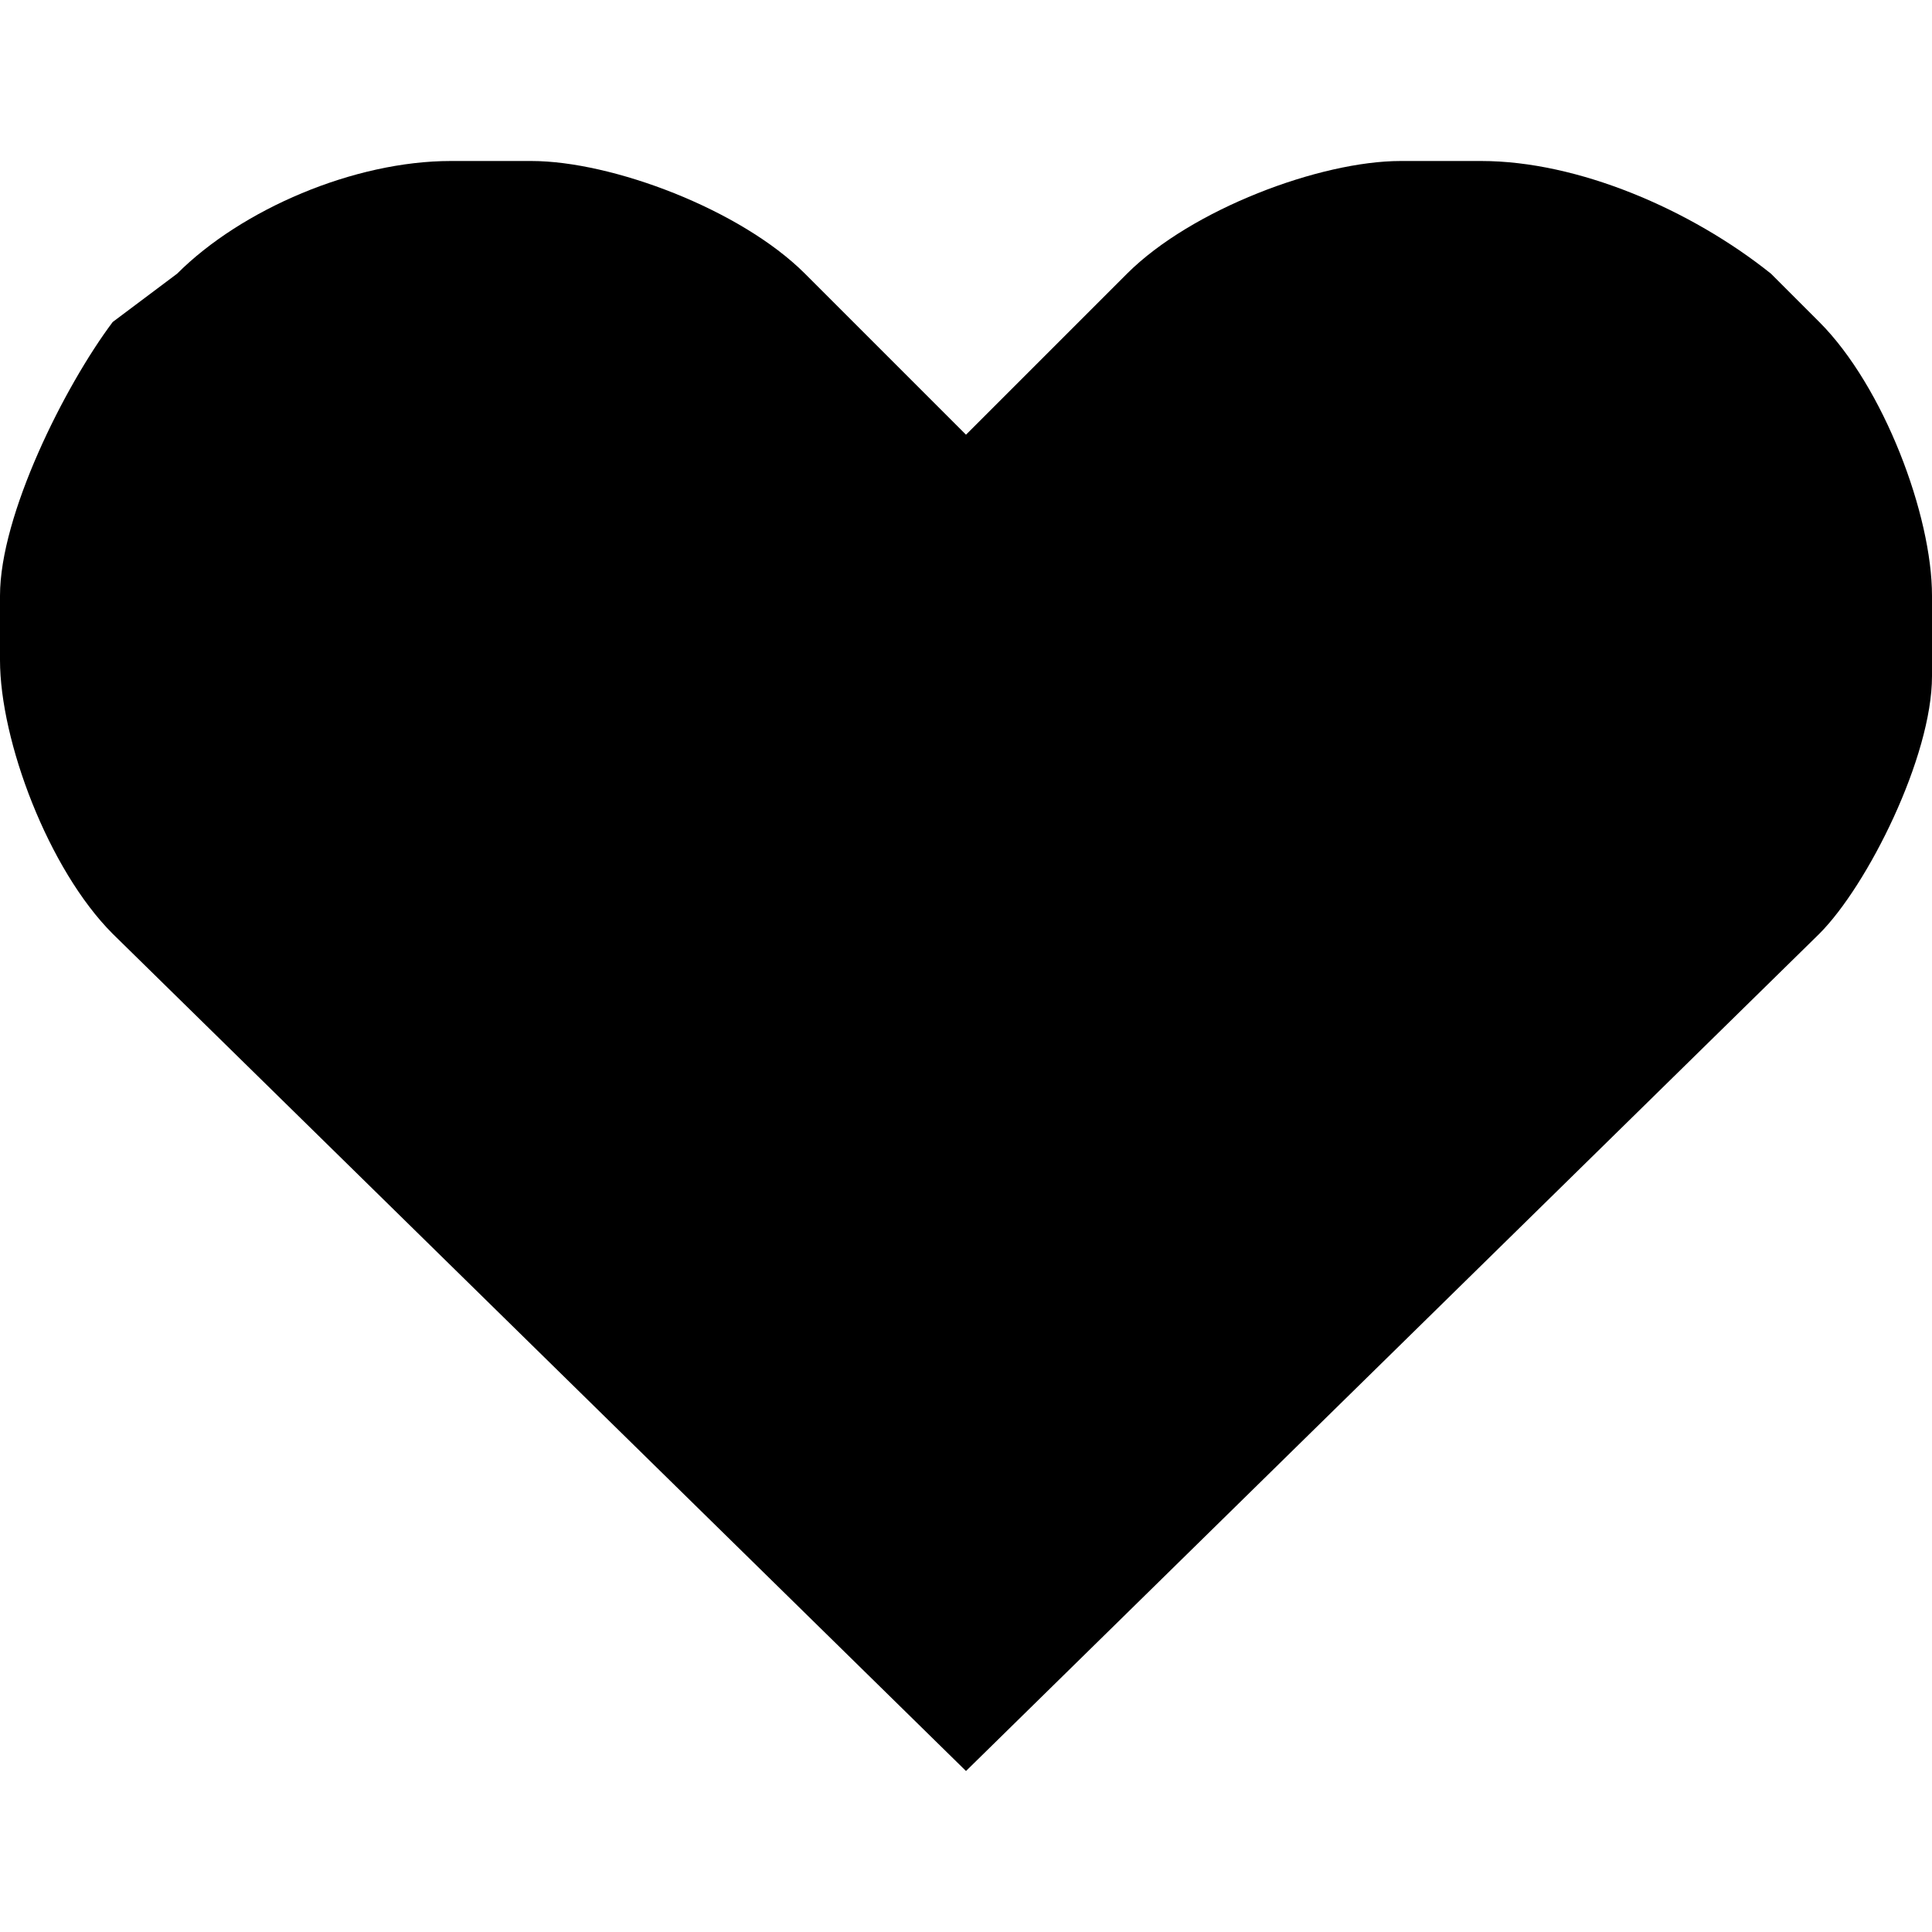
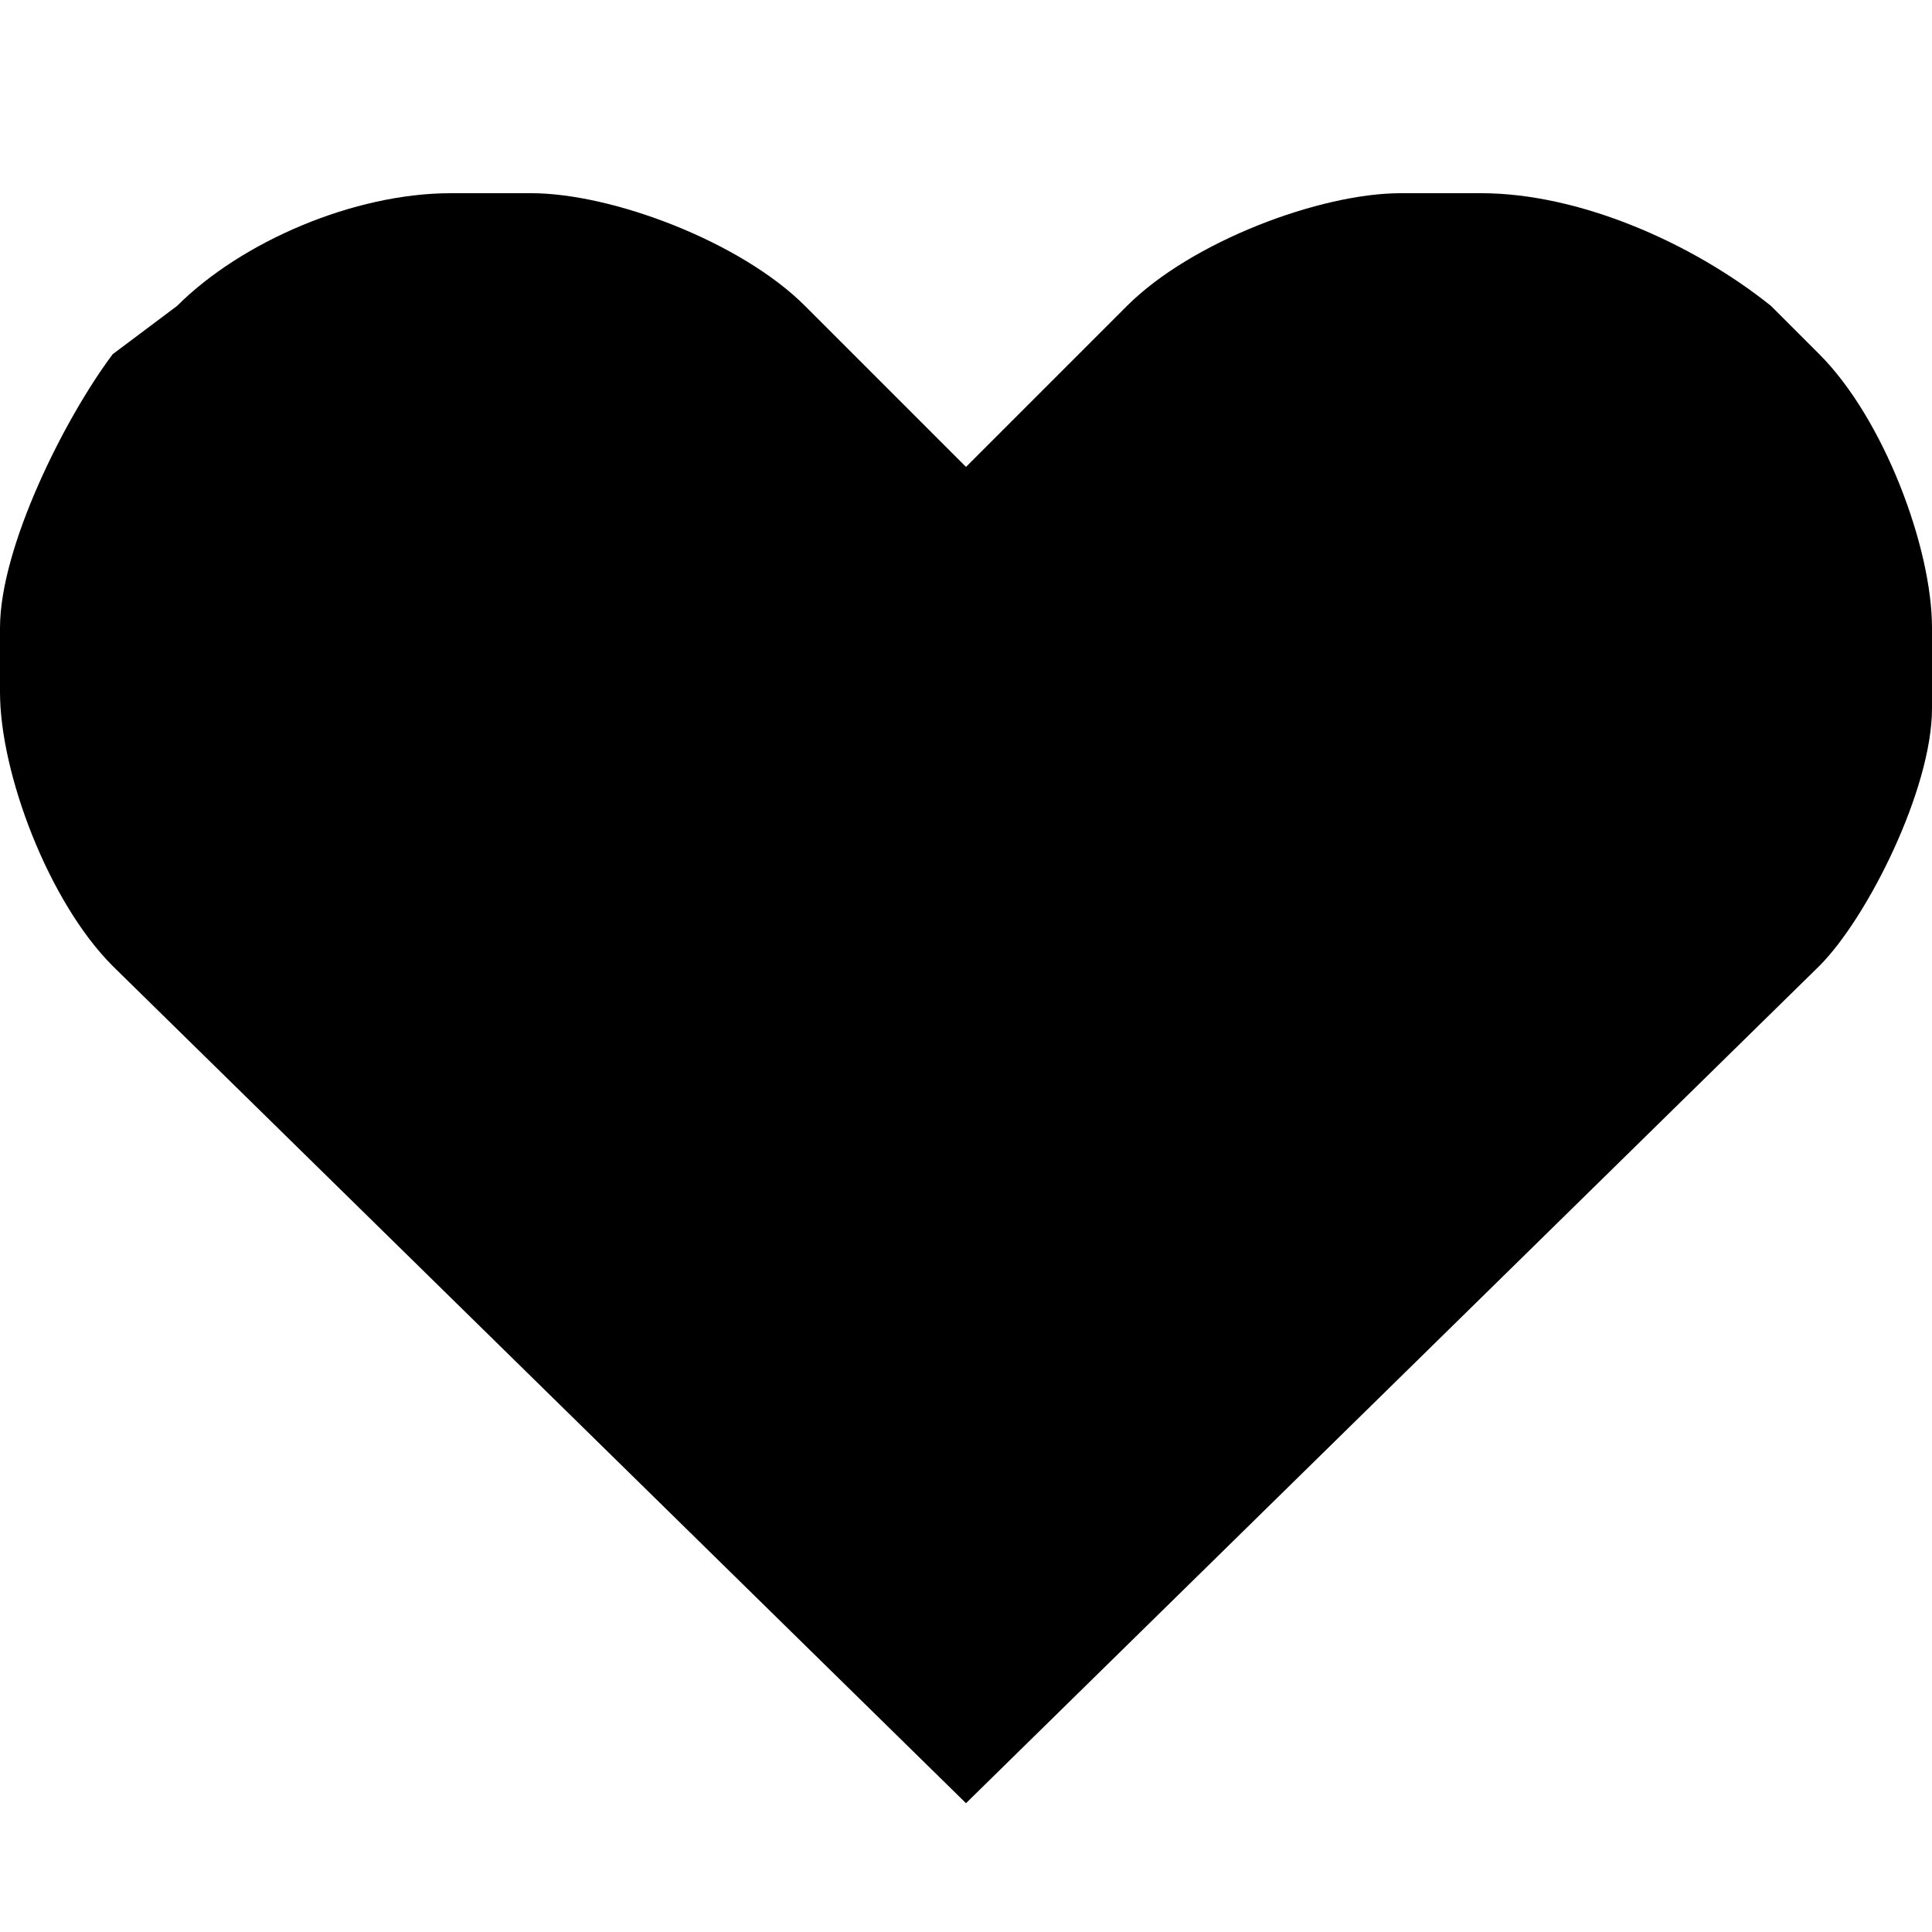
- <svg xmlns="http://www.w3.org/2000/svg" version="1.1" x="0px" y="0px" width="12px" height="12px" viewBox="0 0 12 12" enable-background="new 0 0 12 12" xml:space="preserve">
-   <g id="Layer_2">
- </g>
-   <g id="Layer_3">
- </g>
-   <g id="Layer_4">
- </g>
-   <g id="Layer_5">
- </g>
-   <g id="Layer_6">
- </g>
-   <g id="Layer_8">
- </g>
-   <g id="Layer_9">
- </g>
-   <g id="Layer_10">
- </g>
-   <g id="Layer_11">
- </g>
-   <g id="Layer_12">
- </g>
-   <g id="Layer_13">
- </g>
-   <g id="Layer_14">
- </g>
-   <g id="Layer_15">
- </g>
-   <g id="Layer_16">
- </g>
-   <g id="Layer_17">
- </g>
-   <g id="Layer_18">
- </g>
-   <g id="Layer_19">
- </g>
-   <g id="Layer_20">
- </g>
-   <g id="Layer_21">
- </g>
-   <g id="Layer_24">
- </g>
-   <g id="Layer_25">
- </g>
-   <g id="Layer_26">
- </g>
-   <g id="Layer_27">
- </g>
-   <g id="Layer_28">
- </g>
-   <g id="Layer_29">
-     <path d="M11.3,5.8C11.6,5.5,12,4.7,12,4.2V3.7c0-0.5-0.3-1.3-0.7-1.7l-0.3-0.3C10.5,1.3,9.8,1,9.2,1H8.7C8.2,1,7.4,1.3,7,1.7l-1,1   l-1-1C4.6,1.3,3.8,1,3.3,1H2.8C2.2,1,1.5,1.3,1.1,1.7L0.7,2C0.4,2.4,0,3.2,0,3.7v0.4c0,0.5,0.3,1.3,0.7,1.7L6,11L11.3,5.8z" />
+ <svg xmlns="http://www.w3.org/2000/svg" width="60px" height="60px" viewBox="0 0 60 60" version="1.1">
+   <description>Created with Sketch (http://www.bohemiancoding.com/sketch)</description>
+   <defs />
+   <g id="Page-1" stroke="none" stroke-width="1" fill="none" fill-rule="evenodd">
+     <g id="love" transform="translate(0, 1)">
+       <g id="Page-1">
+         <g id="loved">
+           <g id="Layer_2" />
+           <g id="Layer_3" />
+           <g id="Layer_4" />
+           <g id="Layer_5" />
+           <g id="Layer_6" />
+           <g id="Layer_8" />
+           <g id="Layer_9" />
+           <g id="Layer_10" />
+           <g id="Layer_11" />
+           <g id="Layer_12" />
+           <g id="Layer_13" />
+           <g id="Layer_14" />
+           <g id="Layer_15" />
+           <g id="Layer_16" />
+           <g id="Layer_17" />
+           <g id="Layer_18" />
+           <g id="Layer_19" />
+           <g id="Layer_20" />
+           <g id="Layer_21" />
+           <g id="Layer_24" />
+           <g id="Layer_25" />
+           <g id="Layer_26" />
+           <g id="Layer_27" />
+           <g id="Layer_28" />
+           <g id="Layer_29" transform="translate(0, 5)" fill="#000000">
+             <path d="M56.5,24 C58,22.5 60,18.5 60,16 L60,13.5 C60,11 58.5,7 56.5,5 L55,3.5 C52.5,1.5 49,0 46,0 L43.5,0 C41,0 37,1.5 35,3.5 L30,8.5 L25,3.5 C23,1.5 19,0 16.5,0 L14,0 C11,0 7.5,1.5 5.5,3.5 L3.5,5 C2,7 0,11 0,13.5 L0,15.5 C0,18 1.5,22 3.5,24 L30,50 L56.5,24 L56.5,24 Z" id="Shape" />
+           </g>
+           <g id="Layer_47" />
+           <g id="Layer_30" />
+           <g id="Layer_31" />
+           <g id="Layer_32" />
+           <g id="Layer_33" />
+           <g id="Layer_34" />
+           <g id="Layer_35" />
+           <g id="Layer_36" />
+           <g id="Layer_37" />
+           <g id="Layer_38" />
+           <g id="Layer_39" />
+           <g id="Layer_40" />
+           <g id="Layer_41" />
+           <g id="Layer_42" />
+           <g id="Layer_43" />
+           <g id="Layer_44" />
+           <g id="Layer_45" />
+           <g id="Layer_46" />
+         </g>
+       </g>
+     </g>
  </g>
-   <g id="Layer_47">
- </g>
-   <g id="Layer_30">
- </g>
-   <g id="Layer_31">
- </g>
-   <g id="Layer_32">
- </g>
-   <g id="Layer_33">
- </g>
-   <g id="Layer_34">
- </g>
-   <g id="Layer_35">
- </g>
-   <g id="Layer_36">
- </g>
-   <g id="Layer_37">
- </g>
-   <g id="Layer_38">
- </g>
-   <g id="Layer_39">
- </g>
-   <g id="Layer_40">
- </g>
-   <g id="Layer_41">
- </g>
-   <g id="Layer_42">
- </g>
-   <g id="Layer_43">
- </g>
-   <g id="Layer_44">
- </g>
-   <g id="Layer_45">
- </g>
-   <g id="Layer_46">
- </g>
</svg>
